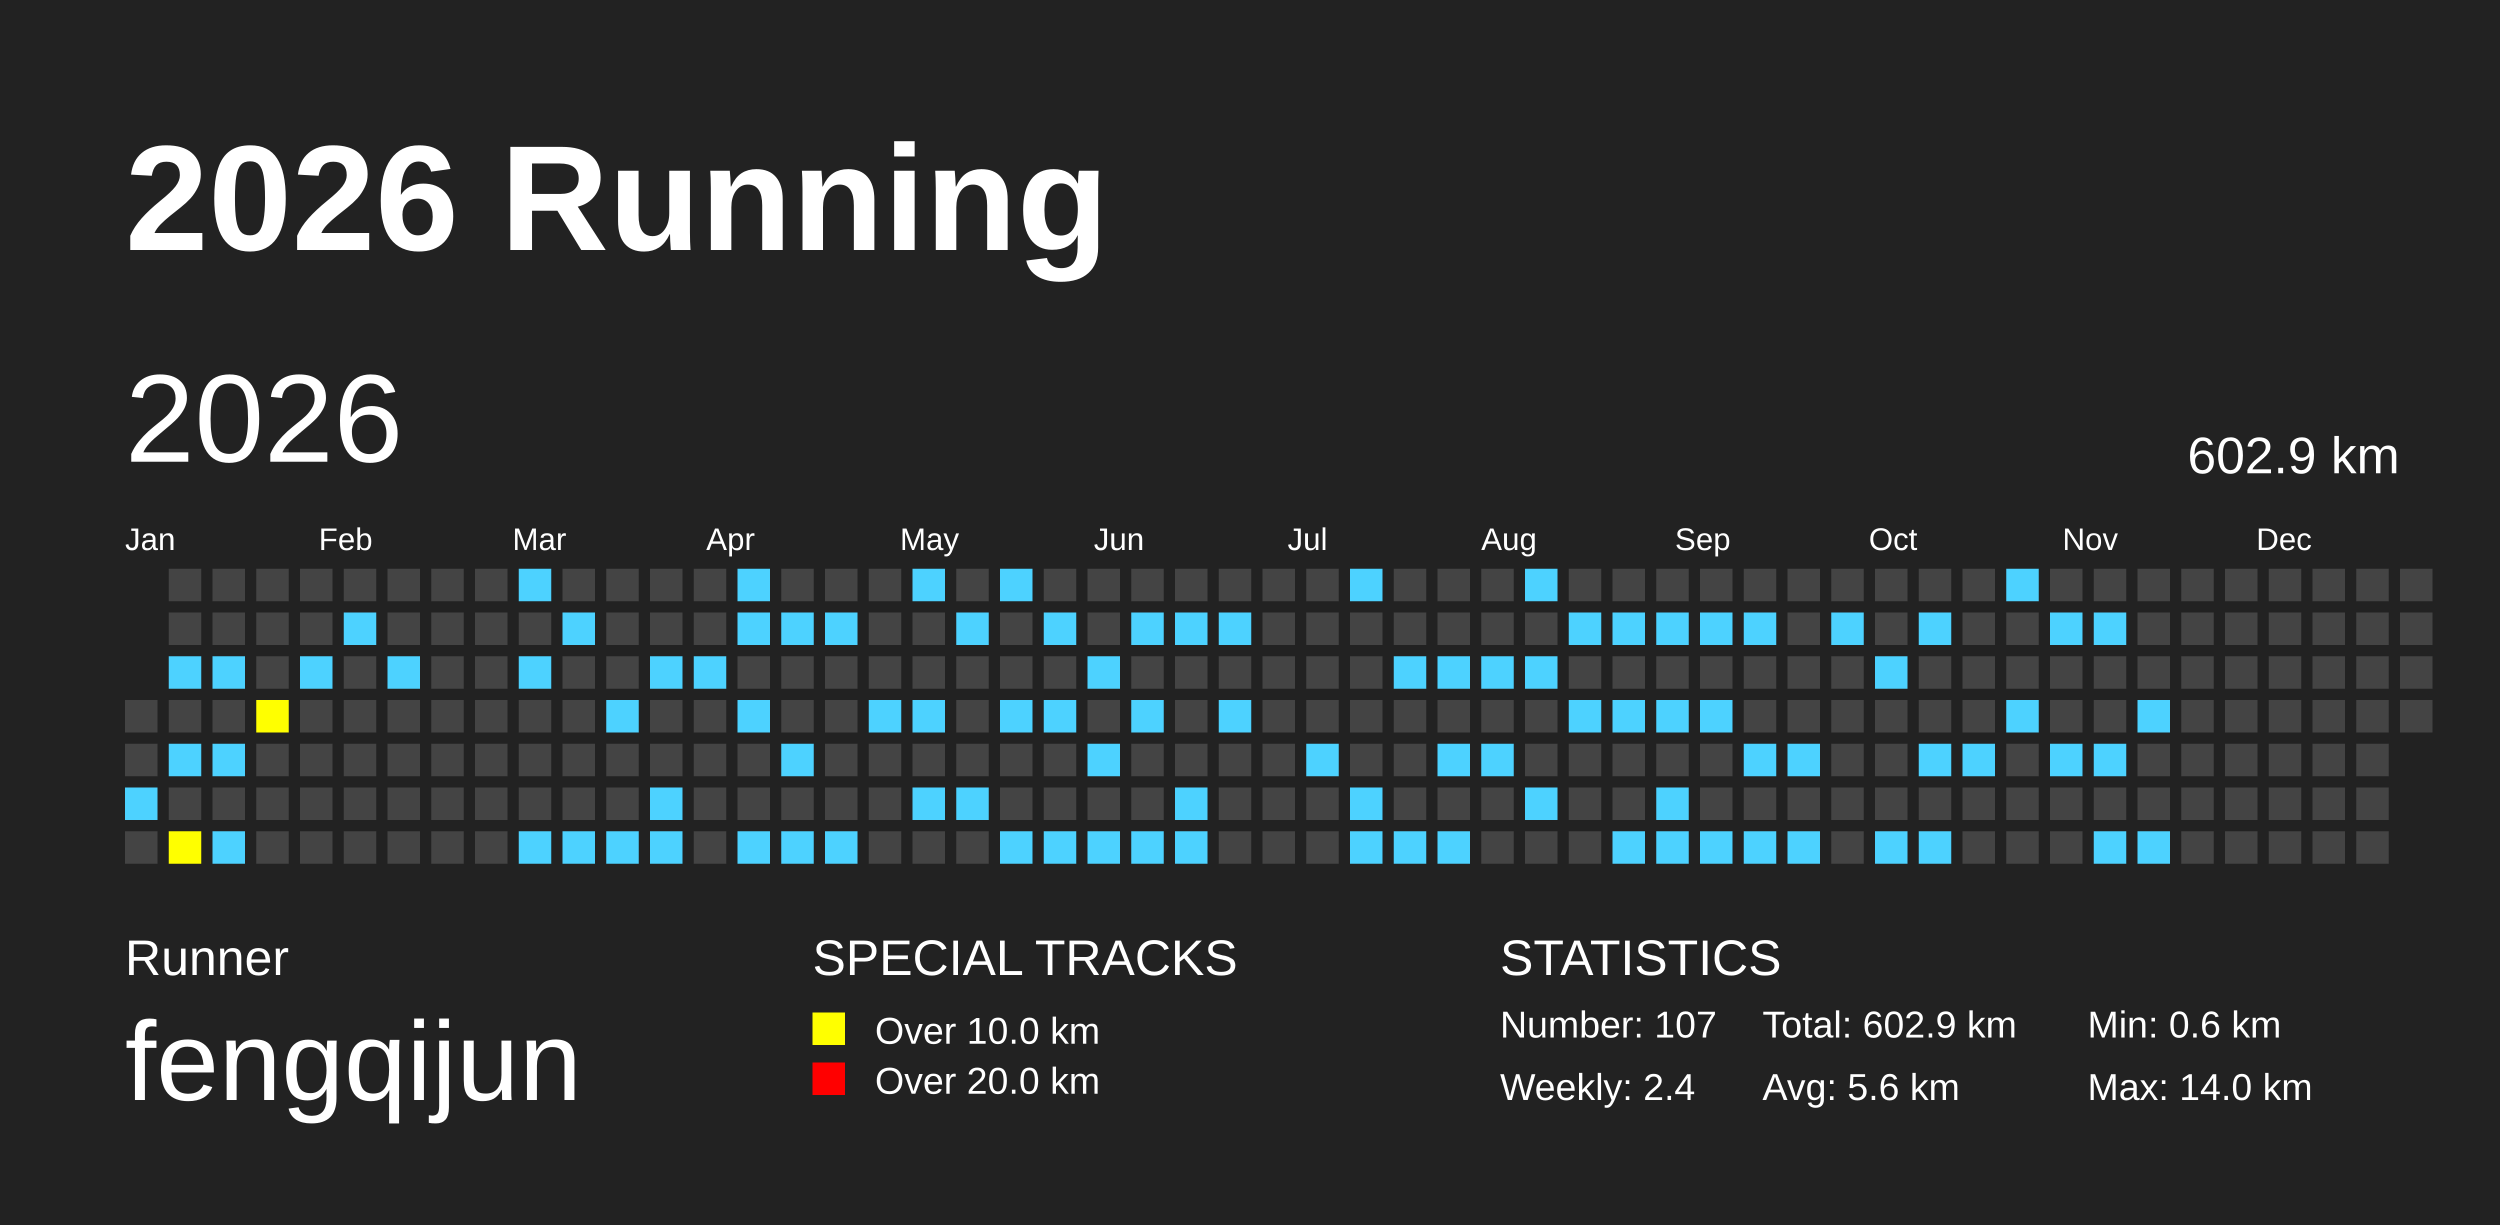
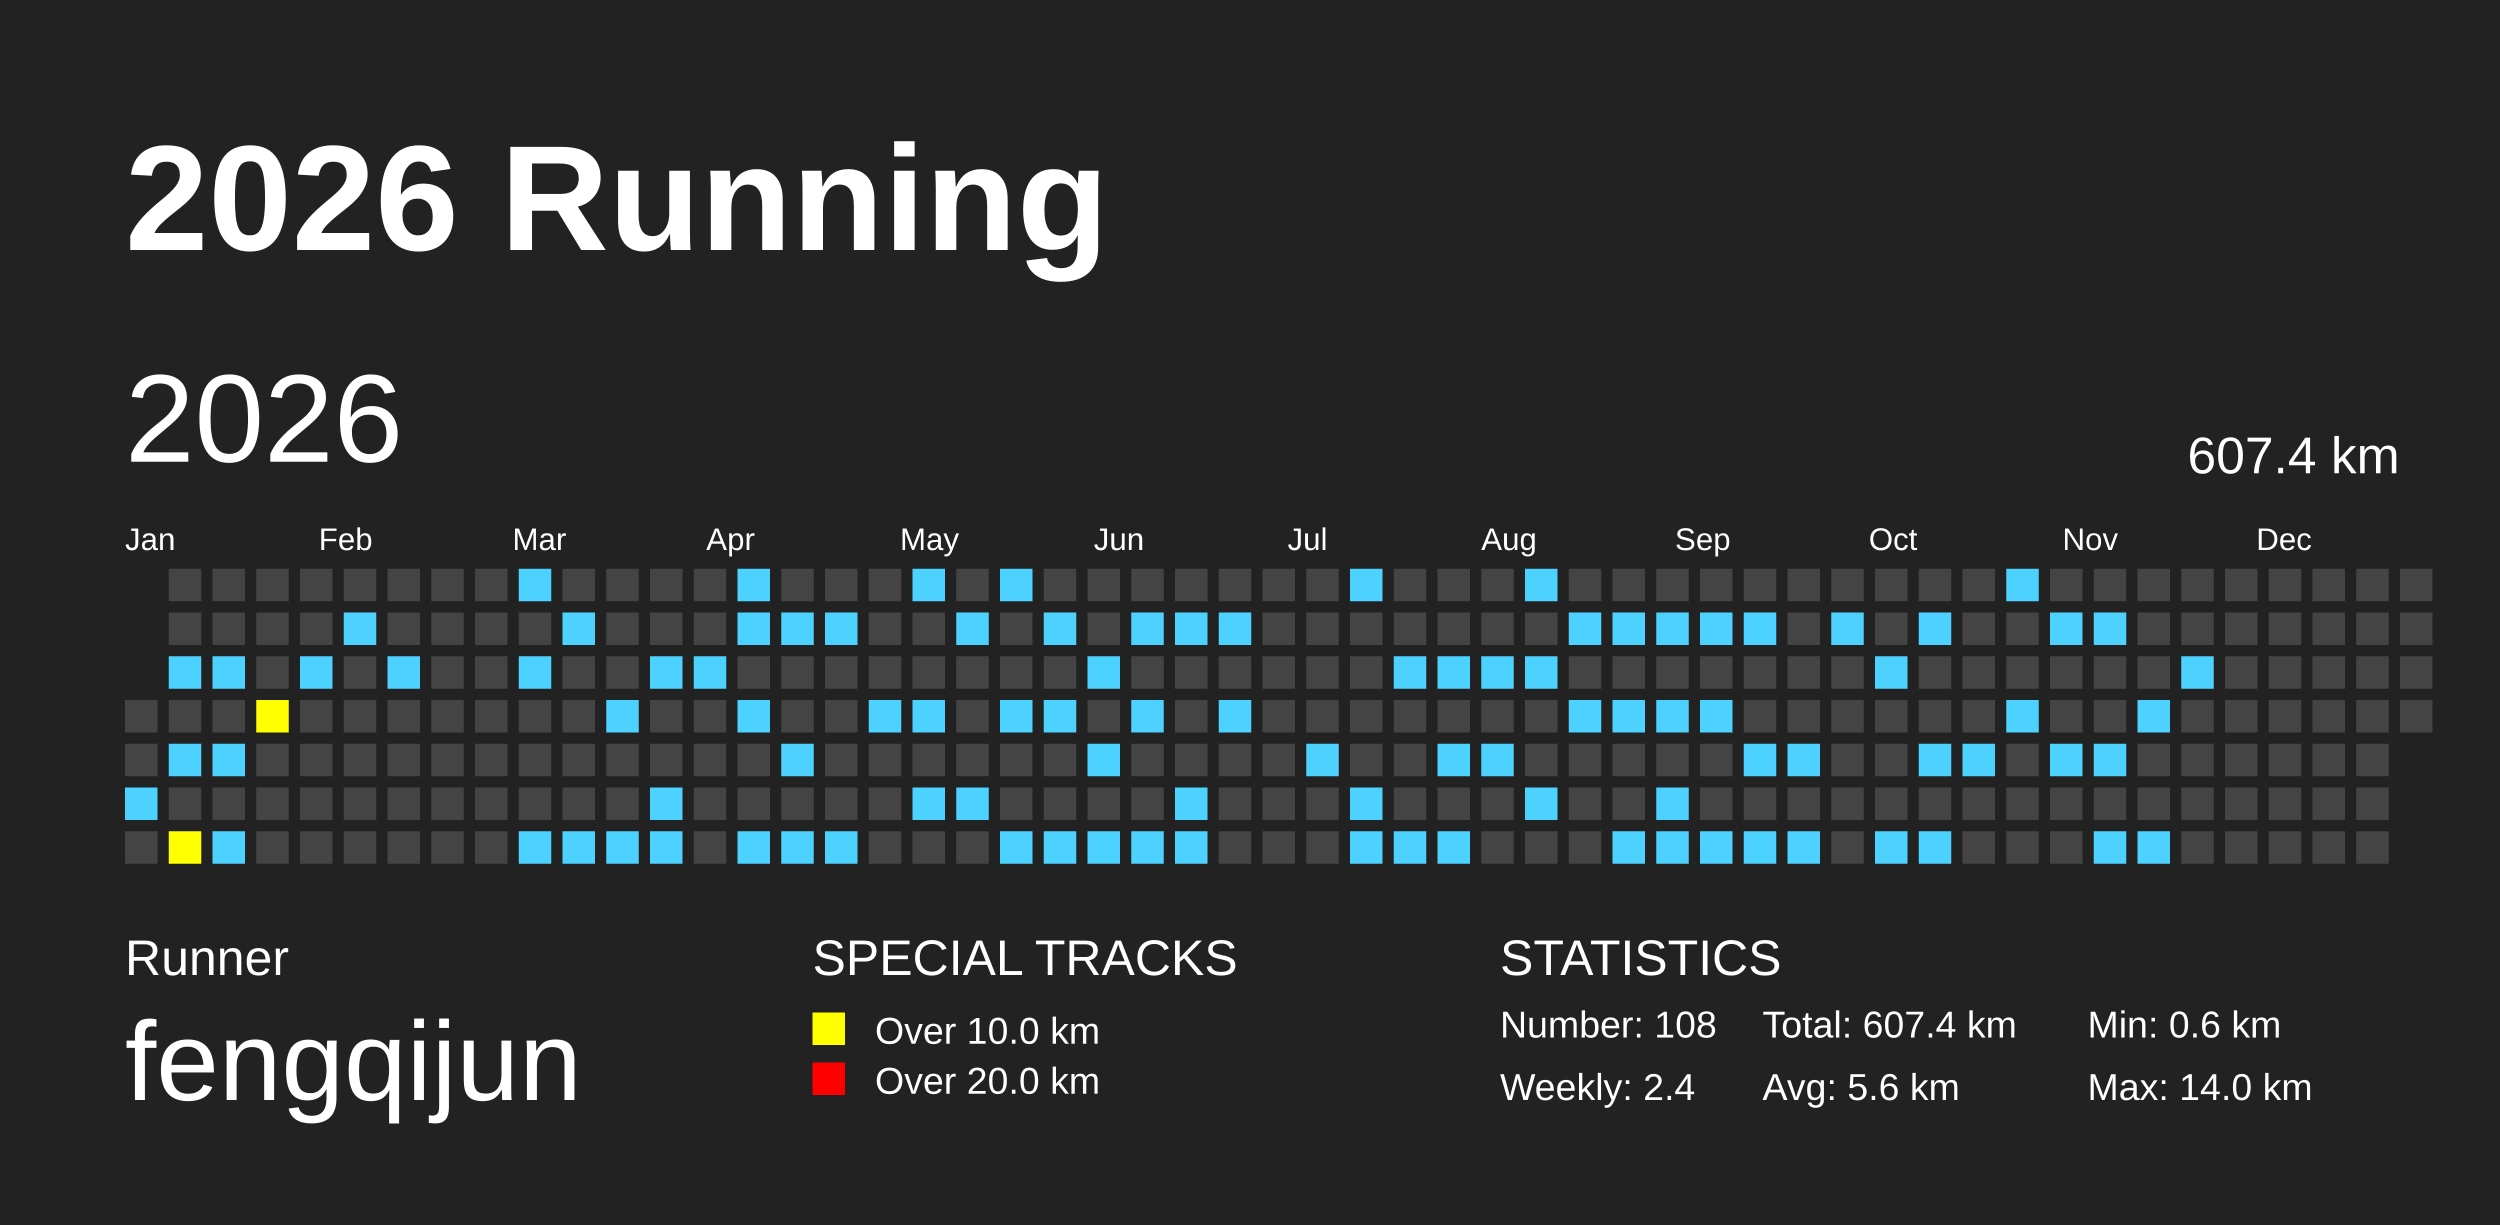
<svg xmlns="http://www.w3.org/2000/svg" baseProfile="full" height="98mm" version="1.1" viewBox="0,0,200,98" width="200mm">
  <defs />
  <rect fill="#222222" height="98" width="200" x="0" y="0" />
  <text fill="#FFFFFF" style="font-size:12px; font-family:Arial; font-weight:bold;" x="10" y="20">2026 Running</text>
  <text fill="#FFFFFF" style="font-size:4px; font-family:Arial" x="10" y="78">Runner</text>
  <text fill="#FFFFFF" style="font-size:9px; font-family:Arial" x="10" y="88">fengqijun</text>
  <text fill="#FFFFFF" style="font-size:4px; font-family:Arial" x="65" y="78">SPECIAL TRACKS</text>
  <rect fill="yellow" height="2.6" width="2.6" x="65" y="81" />
  <text fill="#FFFFFF" style="font-size:3px; font-family:Arial" x="70" y="83.5">Over 10.0 km</text>
  <rect fill="red" height="2.6" width="2.6" x="65" y="85" />
  <text fill="#FFFFFF" style="font-size:3px; font-family:Arial" x="70" y="87.5">Over 20.0 km</text>
  <text fill="#FFFFFF" style="font-size:4px; font-family:Arial" x="120" y="78">STATISTICS</text>
-   <text fill="#FFFFFF" style="font-size:3px; font-family:Arial" x="120" y="83">Number: 107</text>
+   <text fill="#FFFFFF" style="font-size:3px; font-family:Arial" x="120" y="83">Number: 108</text>
  <text fill="#FFFFFF" style="font-size:3px; font-family:Arial" x="120" y="88">Weekly: 2.4</text>
-   <text fill="#FFFFFF" style="font-size:3px; font-family:Arial" x="141" y="83">Total: 602.9 km</text>
+   <text fill="#FFFFFF" style="font-size:3px; font-family:Arial" x="141" y="83">Total: 607.4 km</text>
  <text fill="#FFFFFF" style="font-size:3px; font-family:Arial" x="141" y="88">Avg: 5.6 km</text>
  <text fill="#FFFFFF" style="font-size:3px; font-family:Arial" x="167" y="83">Min: 0.6 km</text>
  <text fill="#FFFFFF" style="font-size:3px; font-family:Arial" x="167" y="88">Max: 14.0 km</text>
  <text dominant-baseline="hanging" fill="#FFFFFF" style="font-size:10.0px; font-family:Arial;" x="10" y="30">2026</text>
-   <text dominant-baseline="hanging" fill="#FFFFFF" style="font-size:4.125px; font-family:Arial;" x="175" y="35">602.9 km</text>
+   <text dominant-baseline="hanging" fill="#FFFFFF" style="font-size:4.125px; font-family:Arial;" x="175" y="35">607.4 km</text>
  <text fill="#FFFFFF" style="font-size:2.5px; font-family:Arial" x="10.0" y="44">Jan</text>
  <text fill="#FFFFFF" style="font-size:2.5px; font-family:Arial" x="25.5" y="44">Feb</text>
  <text fill="#FFFFFF" style="font-size:2.5px; font-family:Arial" x="41.0" y="44">Mar</text>
  <text fill="#FFFFFF" style="font-size:2.5px; font-family:Arial" x="56.5" y="44">Apr</text>
  <text fill="#FFFFFF" style="font-size:2.5px; font-family:Arial" x="72.0" y="44">May</text>
  <text fill="#FFFFFF" style="font-size:2.5px; font-family:Arial" x="87.5" y="44">Jun</text>
  <text fill="#FFFFFF" style="font-size:2.5px; font-family:Arial" x="103.0" y="44">Jul</text>
  <text fill="#FFFFFF" style="font-size:2.5px; font-family:Arial" x="118.5" y="44">Aug</text>
  <text fill="#FFFFFF" style="font-size:2.5px; font-family:Arial" x="134.0" y="44">Sep</text>
  <text fill="#FFFFFF" style="font-size:2.5px; font-family:Arial" x="149.5" y="44">Oct</text>
  <text fill="#FFFFFF" style="font-size:2.5px; font-family:Arial" x="165.0" y="44">Nov</text>
  <text fill="#FFFFFF" style="font-size:2.5px; font-family:Arial" x="180.5" y="44">Dec</text>
  <rect fill="#444444" height="2.6" width="2.6" x="10.0" y="56.0" />
  <rect fill="#444444" height="2.6" width="2.6" x="10.0" y="59.5" />
  <rect fill="#4DD2FF" height="2.6" width="2.6" x="10.0" y="63.0" />
  <rect fill="#444444" height="2.6" width="2.6" x="10.0" y="66.5" />
  <rect fill="#444444" height="2.6" width="2.6" x="13.5" y="45.5" />
  <rect fill="#444444" height="2.6" width="2.6" x="13.5" y="49.0" />
  <rect fill="#4DD2FF" height="2.6" width="2.6" x="13.5" y="52.5" />
  <rect fill="#444444" height="2.6" width="2.6" x="13.5" y="56.0" />
  <rect fill="#4DD2FF" height="2.6" width="2.6" x="13.5" y="59.5" />
  <rect fill="#444444" height="2.6" width="2.6" x="13.5" y="63.0" />
  <rect fill="yellow" height="2.6" width="2.6" x="13.5" y="66.5" />
  <rect fill="#444444" height="2.6" width="2.6" x="17.0" y="45.5" />
  <rect fill="#444444" height="2.6" width="2.6" x="17.0" y="49.0" />
  <rect fill="#4DD2FF" height="2.6" width="2.6" x="17.0" y="52.5" />
  <rect fill="#444444" height="2.6" width="2.6" x="17.0" y="56.0" />
  <rect fill="#4DD2FF" height="2.6" width="2.6" x="17.0" y="59.5" />
  <rect fill="#444444" height="2.6" width="2.6" x="17.0" y="63.0" />
  <rect fill="#4DD2FF" height="2.6" width="2.6" x="17.0" y="66.5" />
  <rect fill="#444444" height="2.6" width="2.6" x="20.5" y="45.5" />
  <rect fill="#444444" height="2.6" width="2.6" x="20.5" y="49.0" />
  <rect fill="#444444" height="2.6" width="2.6" x="20.5" y="52.5" />
  <rect fill="yellow" height="2.6" width="2.6" x="20.5" y="56.0" />
  <rect fill="#444444" height="2.6" width="2.6" x="20.5" y="59.5" />
  <rect fill="#444444" height="2.6" width="2.6" x="20.5" y="63.0" />
  <rect fill="#444444" height="2.6" width="2.6" x="20.5" y="66.5" />
  <rect fill="#444444" height="2.6" width="2.6" x="24.0" y="45.5" />
  <rect fill="#444444" height="2.6" width="2.6" x="24.0" y="49.0" />
  <rect fill="#4DD2FF" height="2.6" width="2.6" x="24.0" y="52.5" />
  <rect fill="#444444" height="2.6" width="2.6" x="24.0" y="56.0" />
  <rect fill="#444444" height="2.6" width="2.6" x="24.0" y="59.5" />
  <rect fill="#444444" height="2.6" width="2.6" x="24.0" y="63.0" />
  <rect fill="#444444" height="2.6" width="2.6" x="24.0" y="66.5" />
  <rect fill="#444444" height="2.6" width="2.6" x="27.5" y="45.5" />
  <rect fill="#4DD2FF" height="2.6" width="2.6" x="27.5" y="49.0" />
  <rect fill="#444444" height="2.6" width="2.6" x="27.5" y="52.5" />
  <rect fill="#444444" height="2.6" width="2.6" x="27.5" y="56.0" />
  <rect fill="#444444" height="2.6" width="2.6" x="27.5" y="59.5" />
  <rect fill="#444444" height="2.6" width="2.6" x="27.5" y="63.0" />
  <rect fill="#444444" height="2.6" width="2.6" x="27.5" y="66.5" />
  <rect fill="#444444" height="2.6" width="2.6" x="31.0" y="45.5" />
  <rect fill="#444444" height="2.6" width="2.6" x="31.0" y="49.0" />
  <rect fill="#4DD2FF" height="2.6" width="2.6" x="31.0" y="52.5" />
  <rect fill="#444444" height="2.6" width="2.6" x="31.0" y="56.0" />
  <rect fill="#444444" height="2.6" width="2.6" x="31.0" y="59.5" />
  <rect fill="#444444" height="2.6" width="2.6" x="31.0" y="63.0" />
  <rect fill="#444444" height="2.6" width="2.6" x="31.0" y="66.5" />
  <rect fill="#444444" height="2.6" width="2.6" x="34.5" y="45.5" />
  <rect fill="#444444" height="2.6" width="2.6" x="34.5" y="49.0" />
  <rect fill="#444444" height="2.6" width="2.6" x="34.5" y="52.5" />
  <rect fill="#444444" height="2.6" width="2.6" x="34.5" y="56.0" />
  <rect fill="#444444" height="2.6" width="2.6" x="34.5" y="59.5" />
  <rect fill="#444444" height="2.6" width="2.6" x="34.5" y="63.0" />
  <rect fill="#444444" height="2.6" width="2.6" x="34.5" y="66.5" />
  <rect fill="#444444" height="2.6" width="2.6" x="38.0" y="45.5" />
  <rect fill="#444444" height="2.6" width="2.6" x="38.0" y="49.0" />
  <rect fill="#444444" height="2.6" width="2.6" x="38.0" y="52.5" />
  <rect fill="#444444" height="2.6" width="2.6" x="38.0" y="56.0" />
  <rect fill="#444444" height="2.6" width="2.6" x="38.0" y="59.5" />
  <rect fill="#444444" height="2.6" width="2.6" x="38.0" y="63.0" />
  <rect fill="#444444" height="2.6" width="2.6" x="38.0" y="66.5" />
  <rect fill="#4DD2FF" height="2.6" width="2.6" x="41.5" y="45.5" />
  <rect fill="#444444" height="2.6" width="2.6" x="41.5" y="49.0" />
  <rect fill="#4DD2FF" height="2.6" width="2.6" x="41.5" y="52.5" />
  <rect fill="#444444" height="2.6" width="2.6" x="41.5" y="56.0" />
  <rect fill="#444444" height="2.6" width="2.6" x="41.5" y="59.5" />
  <rect fill="#444444" height="2.6" width="2.6" x="41.5" y="63.0" />
  <rect fill="#4DD2FF" height="2.6" width="2.6" x="41.5" y="66.5" />
  <rect fill="#444444" height="2.6" width="2.6" x="45.0" y="45.5" />
  <rect fill="#4DD2FF" height="2.6" width="2.6" x="45.0" y="49.0" />
  <rect fill="#444444" height="2.6" width="2.6" x="45.0" y="52.5" />
  <rect fill="#444444" height="2.6" width="2.6" x="45.0" y="56.0" />
  <rect fill="#444444" height="2.6" width="2.6" x="45.0" y="59.5" />
  <rect fill="#444444" height="2.6" width="2.6" x="45.0" y="63.0" />
  <rect fill="#4DD2FF" height="2.6" width="2.6" x="45.0" y="66.5" />
  <rect fill="#444444" height="2.6" width="2.6" x="48.5" y="45.5" />
  <rect fill="#444444" height="2.6" width="2.6" x="48.5" y="49.0" />
  <rect fill="#444444" height="2.6" width="2.6" x="48.5" y="52.5" />
  <rect fill="#4DD2FF" height="2.6" width="2.6" x="48.5" y="56.0" />
  <rect fill="#444444" height="2.6" width="2.6" x="48.5" y="59.5" />
  <rect fill="#444444" height="2.6" width="2.6" x="48.5" y="63.0" />
  <rect fill="#4DD2FF" height="2.6" width="2.6" x="48.5" y="66.5" />
  <rect fill="#444444" height="2.6" width="2.6" x="52.0" y="45.5" />
  <rect fill="#444444" height="2.6" width="2.6" x="52.0" y="49.0" />
  <rect fill="#4DD2FF" height="2.6" width="2.6" x="52.0" y="52.5" />
  <rect fill="#444444" height="2.6" width="2.6" x="52.0" y="56.0" />
  <rect fill="#444444" height="2.6" width="2.6" x="52.0" y="59.5" />
  <rect fill="#4DD2FF" height="2.6" width="2.6" x="52.0" y="63.0" />
  <rect fill="#4DD2FF" height="2.6" width="2.6" x="52.0" y="66.5" />
  <rect fill="#444444" height="2.6" width="2.6" x="55.5" y="45.5" />
  <rect fill="#444444" height="2.6" width="2.6" x="55.5" y="49.0" />
  <rect fill="#4DD2FF" height="2.6" width="2.6" x="55.5" y="52.5" />
  <rect fill="#444444" height="2.6" width="2.6" x="55.5" y="56.0" />
  <rect fill="#444444" height="2.6" width="2.6" x="55.5" y="59.5" />
  <rect fill="#444444" height="2.6" width="2.6" x="55.5" y="63.0" />
  <rect fill="#444444" height="2.6" width="2.6" x="55.5" y="66.5" />
  <rect fill="#4DD2FF" height="2.6" width="2.6" x="59.0" y="45.5" />
  <rect fill="#4DD2FF" height="2.6" width="2.6" x="59.0" y="49.0" />
  <rect fill="#444444" height="2.6" width="2.6" x="59.0" y="52.5" />
  <rect fill="#4DD2FF" height="2.6" width="2.6" x="59.0" y="56.0" />
  <rect fill="#444444" height="2.6" width="2.6" x="59.0" y="59.5" />
  <rect fill="#444444" height="2.6" width="2.6" x="59.0" y="63.0" />
  <rect fill="#4DD2FF" height="2.6" width="2.6" x="59.0" y="66.5" />
  <rect fill="#444444" height="2.6" width="2.6" x="62.5" y="45.5" />
  <rect fill="#4DD2FF" height="2.6" width="2.6" x="62.5" y="49.0" />
  <rect fill="#444444" height="2.6" width="2.6" x="62.5" y="52.5" />
  <rect fill="#444444" height="2.6" width="2.6" x="62.5" y="56.0" />
  <rect fill="#4DD2FF" height="2.6" width="2.6" x="62.5" y="59.5" />
  <rect fill="#444444" height="2.6" width="2.6" x="62.5" y="63.0" />
  <rect fill="#4DD2FF" height="2.6" width="2.6" x="62.5" y="66.5" />
  <rect fill="#444444" height="2.6" width="2.6" x="66.0" y="45.5" />
  <rect fill="#4DD2FF" height="2.6" width="2.6" x="66.0" y="49.0" />
  <rect fill="#444444" height="2.6" width="2.6" x="66.0" y="52.5" />
  <rect fill="#444444" height="2.6" width="2.6" x="66.0" y="56.0" />
  <rect fill="#444444" height="2.6" width="2.6" x="66.0" y="59.5" />
  <rect fill="#444444" height="2.6" width="2.6" x="66.0" y="63.0" />
  <rect fill="#4DD2FF" height="2.6" width="2.6" x="66.0" y="66.5" />
  <rect fill="#444444" height="2.6" width="2.6" x="69.5" y="45.5" />
  <rect fill="#444444" height="2.6" width="2.6" x="69.5" y="49.0" />
  <rect fill="#444444" height="2.6" width="2.6" x="69.5" y="52.5" />
  <rect fill="#4DD2FF" height="2.6" width="2.6" x="69.5" y="56.0" />
  <rect fill="#444444" height="2.6" width="2.6" x="69.5" y="59.5" />
  <rect fill="#444444" height="2.6" width="2.6" x="69.5" y="63.0" />
  <rect fill="#444444" height="2.6" width="2.6" x="69.5" y="66.5" />
  <rect fill="#4DD2FF" height="2.6" width="2.6" x="73.0" y="45.5" />
  <rect fill="#444444" height="2.6" width="2.6" x="73.0" y="49.0" />
  <rect fill="#444444" height="2.6" width="2.6" x="73.0" y="52.5" />
  <rect fill="#4DD2FF" height="2.6" width="2.6" x="73.0" y="56.0" />
  <rect fill="#444444" height="2.6" width="2.6" x="73.0" y="59.5" />
  <rect fill="#4DD2FF" height="2.6" width="2.6" x="73.0" y="63.0" />
  <rect fill="#444444" height="2.6" width="2.6" x="73.0" y="66.5" />
  <rect fill="#444444" height="2.6" width="2.6" x="76.5" y="45.5" />
  <rect fill="#4DD2FF" height="2.6" width="2.6" x="76.5" y="49.0" />
  <rect fill="#444444" height="2.6" width="2.6" x="76.5" y="52.5" />
  <rect fill="#444444" height="2.6" width="2.6" x="76.5" y="56.0" />
  <rect fill="#444444" height="2.6" width="2.6" x="76.5" y="59.5" />
  <rect fill="#4DD2FF" height="2.6" width="2.6" x="76.5" y="63.0" />
  <rect fill="#444444" height="2.6" width="2.6" x="76.5" y="66.5" />
  <rect fill="#4DD2FF" height="2.6" width="2.6" x="80.0" y="45.5" />
  <rect fill="#444444" height="2.6" width="2.6" x="80.0" y="49.0" />
  <rect fill="#444444" height="2.6" width="2.6" x="80.0" y="52.5" />
  <rect fill="#4DD2FF" height="2.6" width="2.6" x="80.0" y="56.0" />
  <rect fill="#444444" height="2.6" width="2.6" x="80.0" y="59.5" />
  <rect fill="#444444" height="2.6" width="2.6" x="80.0" y="63.0" />
  <rect fill="#4DD2FF" height="2.6" width="2.6" x="80.0" y="66.5" />
  <rect fill="#444444" height="2.6" width="2.6" x="83.5" y="45.5" />
  <rect fill="#4DD2FF" height="2.6" width="2.6" x="83.5" y="49.0" />
  <rect fill="#444444" height="2.6" width="2.6" x="83.5" y="52.5" />
  <rect fill="#4DD2FF" height="2.6" width="2.6" x="83.5" y="56.0" />
  <rect fill="#444444" height="2.6" width="2.6" x="83.5" y="59.5" />
  <rect fill="#444444" height="2.6" width="2.6" x="83.5" y="63.0" />
  <rect fill="#4DD2FF" height="2.6" width="2.6" x="83.5" y="66.5" />
  <rect fill="#444444" height="2.6" width="2.6" x="87.0" y="45.5" />
  <rect fill="#444444" height="2.6" width="2.6" x="87.0" y="49.0" />
  <rect fill="#4DD2FF" height="2.6" width="2.6" x="87.0" y="52.5" />
  <rect fill="#444444" height="2.6" width="2.6" x="87.0" y="56.0" />
  <rect fill="#4DD2FF" height="2.6" width="2.6" x="87.0" y="59.5" />
  <rect fill="#444444" height="2.6" width="2.6" x="87.0" y="63.0" />
  <rect fill="#4DD2FF" height="2.6" width="2.6" x="87.0" y="66.5" />
  <rect fill="#444444" height="2.6" width="2.6" x="90.5" y="45.5" />
  <rect fill="#4DD2FF" height="2.6" width="2.6" x="90.5" y="49.0" />
  <rect fill="#444444" height="2.6" width="2.6" x="90.5" y="52.5" />
  <rect fill="#4DD2FF" height="2.6" width="2.6" x="90.5" y="56.0" />
  <rect fill="#444444" height="2.6" width="2.6" x="90.5" y="59.5" />
  <rect fill="#444444" height="2.6" width="2.6" x="90.5" y="63.0" />
  <rect fill="#4DD2FF" height="2.6" width="2.6" x="90.5" y="66.5" />
  <rect fill="#444444" height="2.6" width="2.6" x="94.0" y="45.5" />
  <rect fill="#4DD2FF" height="2.6" width="2.6" x="94.0" y="49.0" />
  <rect fill="#444444" height="2.6" width="2.6" x="94.0" y="52.5" />
  <rect fill="#444444" height="2.6" width="2.6" x="94.0" y="56.0" />
  <rect fill="#444444" height="2.6" width="2.6" x="94.0" y="59.5" />
  <rect fill="#4DD2FF" height="2.6" width="2.6" x="94.0" y="63.0" />
  <rect fill="#4DD2FF" height="2.6" width="2.6" x="94.0" y="66.5" />
  <rect fill="#444444" height="2.6" width="2.6" x="97.5" y="45.5" />
  <rect fill="#4DD2FF" height="2.6" width="2.6" x="97.5" y="49.0" />
  <rect fill="#444444" height="2.6" width="2.6" x="97.5" y="52.5" />
  <rect fill="#4DD2FF" height="2.6" width="2.6" x="97.5" y="56.0" />
  <rect fill="#444444" height="2.6" width="2.6" x="97.5" y="59.5" />
  <rect fill="#444444" height="2.6" width="2.6" x="97.5" y="63.0" />
  <rect fill="#444444" height="2.6" width="2.6" x="97.5" y="66.5" />
  <rect fill="#444444" height="2.6" width="2.6" x="101.0" y="45.5" />
  <rect fill="#444444" height="2.6" width="2.6" x="101.0" y="49.0" />
  <rect fill="#444444" height="2.6" width="2.6" x="101.0" y="52.5" />
  <rect fill="#444444" height="2.6" width="2.6" x="101.0" y="56.0" />
  <rect fill="#444444" height="2.6" width="2.6" x="101.0" y="59.5" />
  <rect fill="#444444" height="2.6" width="2.6" x="101.0" y="63.0" />
  <rect fill="#444444" height="2.6" width="2.6" x="101.0" y="66.5" />
  <rect fill="#444444" height="2.6" width="2.6" x="104.5" y="45.5" />
  <rect fill="#444444" height="2.6" width="2.6" x="104.5" y="49.0" />
  <rect fill="#444444" height="2.6" width="2.6" x="104.5" y="52.5" />
  <rect fill="#444444" height="2.6" width="2.6" x="104.5" y="56.0" />
  <rect fill="#4DD2FF" height="2.6" width="2.6" x="104.5" y="59.5" />
  <rect fill="#444444" height="2.6" width="2.6" x="104.5" y="63.0" />
  <rect fill="#444444" height="2.6" width="2.6" x="104.5" y="66.5" />
  <rect fill="#4DD2FF" height="2.6" width="2.6" x="108.0" y="45.5" />
  <rect fill="#444444" height="2.6" width="2.6" x="108.0" y="49.0" />
  <rect fill="#444444" height="2.6" width="2.6" x="108.0" y="52.5" />
  <rect fill="#444444" height="2.6" width="2.6" x="108.0" y="56.0" />
  <rect fill="#444444" height="2.6" width="2.6" x="108.0" y="59.5" />
  <rect fill="#4DD2FF" height="2.6" width="2.6" x="108.0" y="63.0" />
  <rect fill="#4DD2FF" height="2.6" width="2.6" x="108.0" y="66.5" />
  <rect fill="#444444" height="2.6" width="2.6" x="111.5" y="45.5" />
  <rect fill="#444444" height="2.6" width="2.6" x="111.5" y="49.0" />
  <rect fill="#4DD2FF" height="2.6" width="2.6" x="111.5" y="52.5" />
  <rect fill="#444444" height="2.6" width="2.6" x="111.5" y="56.0" />
  <rect fill="#444444" height="2.6" width="2.6" x="111.5" y="59.5" />
  <rect fill="#444444" height="2.6" width="2.6" x="111.5" y="63.0" />
  <rect fill="#4DD2FF" height="2.6" width="2.6" x="111.5" y="66.5" />
  <rect fill="#444444" height="2.6" width="2.6" x="115.0" y="45.5" />
  <rect fill="#444444" height="2.6" width="2.6" x="115.0" y="49.0" />
  <rect fill="#4DD2FF" height="2.6" width="2.6" x="115.0" y="52.5" />
  <rect fill="#444444" height="2.6" width="2.6" x="115.0" y="56.0" />
  <rect fill="#4DD2FF" height="2.6" width="2.6" x="115.0" y="59.5" />
  <rect fill="#444444" height="2.6" width="2.6" x="115.0" y="63.0" />
  <rect fill="#4DD2FF" height="2.6" width="2.6" x="115.0" y="66.5" />
  <rect fill="#444444" height="2.6" width="2.6" x="118.5" y="45.5" />
  <rect fill="#444444" height="2.6" width="2.6" x="118.5" y="49.0" />
  <rect fill="#4DD2FF" height="2.6" width="2.6" x="118.5" y="52.5" />
  <rect fill="#444444" height="2.6" width="2.6" x="118.5" y="56.0" />
  <rect fill="#4DD2FF" height="2.6" width="2.6" x="118.5" y="59.5" />
  <rect fill="#444444" height="2.6" width="2.6" x="118.5" y="63.0" />
  <rect fill="#444444" height="2.6" width="2.6" x="118.5" y="66.5" />
  <rect fill="#4DD2FF" height="2.6" width="2.6" x="122.0" y="45.5" />
  <rect fill="#444444" height="2.6" width="2.6" x="122.0" y="49.0" />
  <rect fill="#4DD2FF" height="2.6" width="2.6" x="122.0" y="52.5" />
  <rect fill="#444444" height="2.6" width="2.6" x="122.0" y="56.0" />
  <rect fill="#444444" height="2.6" width="2.6" x="122.0" y="59.5" />
  <rect fill="#4DD2FF" height="2.6" width="2.6" x="122.0" y="63.0" />
  <rect fill="#444444" height="2.6" width="2.6" x="122.0" y="66.5" />
  <rect fill="#444444" height="2.6" width="2.6" x="125.5" y="45.5" />
  <rect fill="#4DD2FF" height="2.6" width="2.6" x="125.5" y="49.0" />
  <rect fill="#444444" height="2.6" width="2.6" x="125.5" y="52.5" />
  <rect fill="#4DD2FF" height="2.6" width="2.6" x="125.5" y="56.0" />
  <rect fill="#444444" height="2.6" width="2.6" x="125.5" y="59.5" />
  <rect fill="#444444" height="2.6" width="2.6" x="125.5" y="63.0" />
  <rect fill="#444444" height="2.6" width="2.6" x="125.5" y="66.5" />
  <rect fill="#444444" height="2.6" width="2.6" x="129.0" y="45.5" />
  <rect fill="#4DD2FF" height="2.6" width="2.6" x="129.0" y="49.0" />
  <rect fill="#444444" height="2.6" width="2.6" x="129.0" y="52.5" />
  <rect fill="#4DD2FF" height="2.6" width="2.6" x="129.0" y="56.0" />
  <rect fill="#444444" height="2.6" width="2.6" x="129.0" y="59.5" />
  <rect fill="#444444" height="2.6" width="2.6" x="129.0" y="63.0" />
  <rect fill="#4DD2FF" height="2.6" width="2.6" x="129.0" y="66.5" />
  <rect fill="#444444" height="2.6" width="2.6" x="132.5" y="45.5" />
  <rect fill="#4DD2FF" height="2.6" width="2.6" x="132.5" y="49.0" />
  <rect fill="#444444" height="2.6" width="2.6" x="132.5" y="52.5" />
  <rect fill="#4DD2FF" height="2.6" width="2.6" x="132.5" y="56.0" />
  <rect fill="#444444" height="2.6" width="2.6" x="132.5" y="59.5" />
  <rect fill="#4DD2FF" height="2.6" width="2.6" x="132.5" y="63.0" />
  <rect fill="#4DD2FF" height="2.6" width="2.6" x="132.5" y="66.5" />
  <rect fill="#444444" height="2.6" width="2.6" x="136.0" y="45.5" />
  <rect fill="#4DD2FF" height="2.6" width="2.6" x="136.0" y="49.0" />
  <rect fill="#444444" height="2.6" width="2.6" x="136.0" y="52.5" />
  <rect fill="#4DD2FF" height="2.6" width="2.6" x="136.0" y="56.0" />
  <rect fill="#444444" height="2.6" width="2.6" x="136.0" y="59.5" />
  <rect fill="#444444" height="2.6" width="2.6" x="136.0" y="63.0" />
  <rect fill="#4DD2FF" height="2.6" width="2.6" x="136.0" y="66.5" />
  <rect fill="#444444" height="2.6" width="2.6" x="139.5" y="45.5" />
  <rect fill="#4DD2FF" height="2.6" width="2.6" x="139.5" y="49.0" />
  <rect fill="#444444" height="2.6" width="2.6" x="139.5" y="52.5" />
  <rect fill="#444444" height="2.6" width="2.6" x="139.5" y="56.0" />
  <rect fill="#4DD2FF" height="2.6" width="2.6" x="139.5" y="59.5" />
  <rect fill="#444444" height="2.6" width="2.6" x="139.5" y="63.0" />
  <rect fill="#4DD2FF" height="2.6" width="2.6" x="139.5" y="66.5" />
  <rect fill="#444444" height="2.6" width="2.6" x="143.0" y="45.5" />
  <rect fill="#444444" height="2.6" width="2.6" x="143.0" y="49.0" />
  <rect fill="#444444" height="2.6" width="2.6" x="143.0" y="52.5" />
  <rect fill="#444444" height="2.6" width="2.6" x="143.0" y="56.0" />
  <rect fill="#4DD2FF" height="2.6" width="2.6" x="143.0" y="59.5" />
  <rect fill="#444444" height="2.6" width="2.6" x="143.0" y="63.0" />
  <rect fill="#4DD2FF" height="2.6" width="2.6" x="143.0" y="66.5" />
  <rect fill="#444444" height="2.6" width="2.6" x="146.5" y="45.5" />
  <rect fill="#4DD2FF" height="2.6" width="2.6" x="146.5" y="49.0" />
  <rect fill="#444444" height="2.6" width="2.6" x="146.5" y="52.5" />
  <rect fill="#444444" height="2.6" width="2.6" x="146.5" y="56.0" />
  <rect fill="#444444" height="2.6" width="2.6" x="146.5" y="59.5" />
  <rect fill="#444444" height="2.6" width="2.6" x="146.5" y="63.0" />
  <rect fill="#444444" height="2.6" width="2.6" x="146.5" y="66.5" />
  <rect fill="#444444" height="2.6" width="2.6" x="150.0" y="45.5" />
  <rect fill="#444444" height="2.6" width="2.6" x="150.0" y="49.0" />
  <rect fill="#4DD2FF" height="2.6" width="2.6" x="150.0" y="52.5" />
  <rect fill="#444444" height="2.6" width="2.6" x="150.0" y="56.0" />
  <rect fill="#444444" height="2.6" width="2.6" x="150.0" y="59.5" />
  <rect fill="#444444" height="2.6" width="2.6" x="150.0" y="63.0" />
  <rect fill="#4DD2FF" height="2.6" width="2.6" x="150.0" y="66.5" />
  <rect fill="#444444" height="2.6" width="2.6" x="153.5" y="45.5" />
  <rect fill="#4DD2FF" height="2.6" width="2.6" x="153.5" y="49.0" />
  <rect fill="#444444" height="2.6" width="2.6" x="153.5" y="52.5" />
  <rect fill="#444444" height="2.6" width="2.6" x="153.5" y="56.0" />
  <rect fill="#4DD2FF" height="2.6" width="2.6" x="153.5" y="59.5" />
  <rect fill="#444444" height="2.6" width="2.6" x="153.5" y="63.0" />
  <rect fill="#4DD2FF" height="2.6" width="2.6" x="153.5" y="66.5" />
  <rect fill="#444444" height="2.6" width="2.6" x="157.0" y="45.5" />
  <rect fill="#444444" height="2.6" width="2.6" x="157.0" y="49.0" />
  <rect fill="#444444" height="2.6" width="2.6" x="157.0" y="52.5" />
  <rect fill="#444444" height="2.6" width="2.6" x="157.0" y="56.0" />
  <rect fill="#4DD2FF" height="2.6" width="2.6" x="157.0" y="59.5" />
  <rect fill="#444444" height="2.6" width="2.6" x="157.0" y="63.0" />
  <rect fill="#444444" height="2.6" width="2.6" x="157.0" y="66.5" />
  <rect fill="#4DD2FF" height="2.6" width="2.6" x="160.5" y="45.5" />
  <rect fill="#444444" height="2.6" width="2.6" x="160.5" y="49.0" />
  <rect fill="#444444" height="2.6" width="2.6" x="160.5" y="52.5" />
  <rect fill="#4DD2FF" height="2.6" width="2.6" x="160.5" y="56.0" />
  <rect fill="#444444" height="2.6" width="2.6" x="160.5" y="59.5" />
  <rect fill="#444444" height="2.6" width="2.6" x="160.5" y="63.0" />
  <rect fill="#444444" height="2.6" width="2.6" x="160.5" y="66.5" />
  <rect fill="#444444" height="2.6" width="2.6" x="164.0" y="45.5" />
  <rect fill="#4DD2FF" height="2.6" width="2.6" x="164.0" y="49.0" />
  <rect fill="#444444" height="2.6" width="2.6" x="164.0" y="52.5" />
  <rect fill="#444444" height="2.6" width="2.6" x="164.0" y="56.0" />
  <rect fill="#4DD2FF" height="2.6" width="2.6" x="164.0" y="59.5" />
  <rect fill="#444444" height="2.6" width="2.6" x="164.0" y="63.0" />
  <rect fill="#444444" height="2.6" width="2.6" x="164.0" y="66.5" />
  <rect fill="#444444" height="2.6" width="2.6" x="167.5" y="45.5" />
  <rect fill="#4DD2FF" height="2.6" width="2.6" x="167.5" y="49.0" />
  <rect fill="#444444" height="2.6" width="2.6" x="167.5" y="52.5" />
  <rect fill="#444444" height="2.6" width="2.6" x="167.5" y="56.0" />
  <rect fill="#4DD2FF" height="2.6" width="2.6" x="167.5" y="59.5" />
  <rect fill="#444444" height="2.6" width="2.6" x="167.5" y="63.0" />
  <rect fill="#4DD2FF" height="2.6" width="2.6" x="167.5" y="66.5" />
  <rect fill="#444444" height="2.6" width="2.6" x="171.0" y="45.5" />
  <rect fill="#444444" height="2.6" width="2.6" x="171.0" y="49.0" />
  <rect fill="#444444" height="2.6" width="2.6" x="171.0" y="52.5" />
  <rect fill="#4DD2FF" height="2.6" width="2.6" x="171.0" y="56.0" />
  <rect fill="#444444" height="2.6" width="2.6" x="171.0" y="59.5" />
  <rect fill="#444444" height="2.6" width="2.6" x="171.0" y="63.0" />
  <rect fill="#4DD2FF" height="2.6" width="2.6" x="171.0" y="66.5" />
  <rect fill="#444444" height="2.6" width="2.6" x="174.5" y="45.5" />
  <rect fill="#444444" height="2.6" width="2.6" x="174.5" y="49.0" />
-   <rect fill="#444444" height="2.6" width="2.6" x="174.5" y="52.5" />
+   <rect fill="#4DD2FF" height="2.6" width="2.6" x="174.5" y="52.5" />
  <rect fill="#444444" height="2.6" width="2.6" x="174.5" y="56.0" />
  <rect fill="#444444" height="2.6" width="2.6" x="174.5" y="59.5" />
  <rect fill="#444444" height="2.6" width="2.6" x="174.5" y="63.0" />
  <rect fill="#444444" height="2.6" width="2.6" x="174.5" y="66.5" />
  <rect fill="#444444" height="2.6" width="2.6" x="178.0" y="45.5" />
  <rect fill="#444444" height="2.6" width="2.6" x="178.0" y="49.0" />
  <rect fill="#444444" height="2.6" width="2.6" x="178.0" y="52.5" />
  <rect fill="#444444" height="2.6" width="2.6" x="178.0" y="56.0" />
  <rect fill="#444444" height="2.6" width="2.6" x="178.0" y="59.5" />
  <rect fill="#444444" height="2.6" width="2.6" x="178.0" y="63.0" />
  <rect fill="#444444" height="2.6" width="2.6" x="178.0" y="66.5" />
  <rect fill="#444444" height="2.6" width="2.6" x="181.5" y="45.5" />
  <rect fill="#444444" height="2.6" width="2.6" x="181.5" y="49.0" />
  <rect fill="#444444" height="2.6" width="2.6" x="181.5" y="52.5" />
  <rect fill="#444444" height="2.6" width="2.6" x="181.5" y="56.0" />
  <rect fill="#444444" height="2.6" width="2.6" x="181.5" y="59.5" />
  <rect fill="#444444" height="2.6" width="2.6" x="181.5" y="63.0" />
  <rect fill="#444444" height="2.6" width="2.6" x="181.5" y="66.5" />
  <rect fill="#444444" height="2.6" width="2.6" x="185.0" y="45.5" />
  <rect fill="#444444" height="2.6" width="2.6" x="185.0" y="49.0" />
  <rect fill="#444444" height="2.6" width="2.6" x="185.0" y="52.5" />
  <rect fill="#444444" height="2.6" width="2.6" x="185.0" y="56.0" />
  <rect fill="#444444" height="2.6" width="2.6" x="185.0" y="59.5" />
  <rect fill="#444444" height="2.6" width="2.6" x="185.0" y="63.0" />
  <rect fill="#444444" height="2.6" width="2.6" x="185.0" y="66.5" />
  <rect fill="#444444" height="2.6" width="2.6" x="188.5" y="45.5" />
  <rect fill="#444444" height="2.6" width="2.6" x="188.5" y="49.0" />
  <rect fill="#444444" height="2.6" width="2.6" x="188.5" y="52.5" />
  <rect fill="#444444" height="2.6" width="2.6" x="188.5" y="56.0" />
  <rect fill="#444444" height="2.6" width="2.6" x="188.5" y="59.5" />
  <rect fill="#444444" height="2.6" width="2.6" x="188.5" y="63.0" />
  <rect fill="#444444" height="2.6" width="2.6" x="188.5" y="66.5" />
  <rect fill="#444444" height="2.6" width="2.6" x="192.0" y="45.5" />
  <rect fill="#444444" height="2.6" width="2.6" x="192.0" y="49.0" />
  <rect fill="#444444" height="2.6" width="2.6" x="192.0" y="52.5" />
  <rect fill="#444444" height="2.6" width="2.6" x="192.0" y="56.0" />
</svg>
